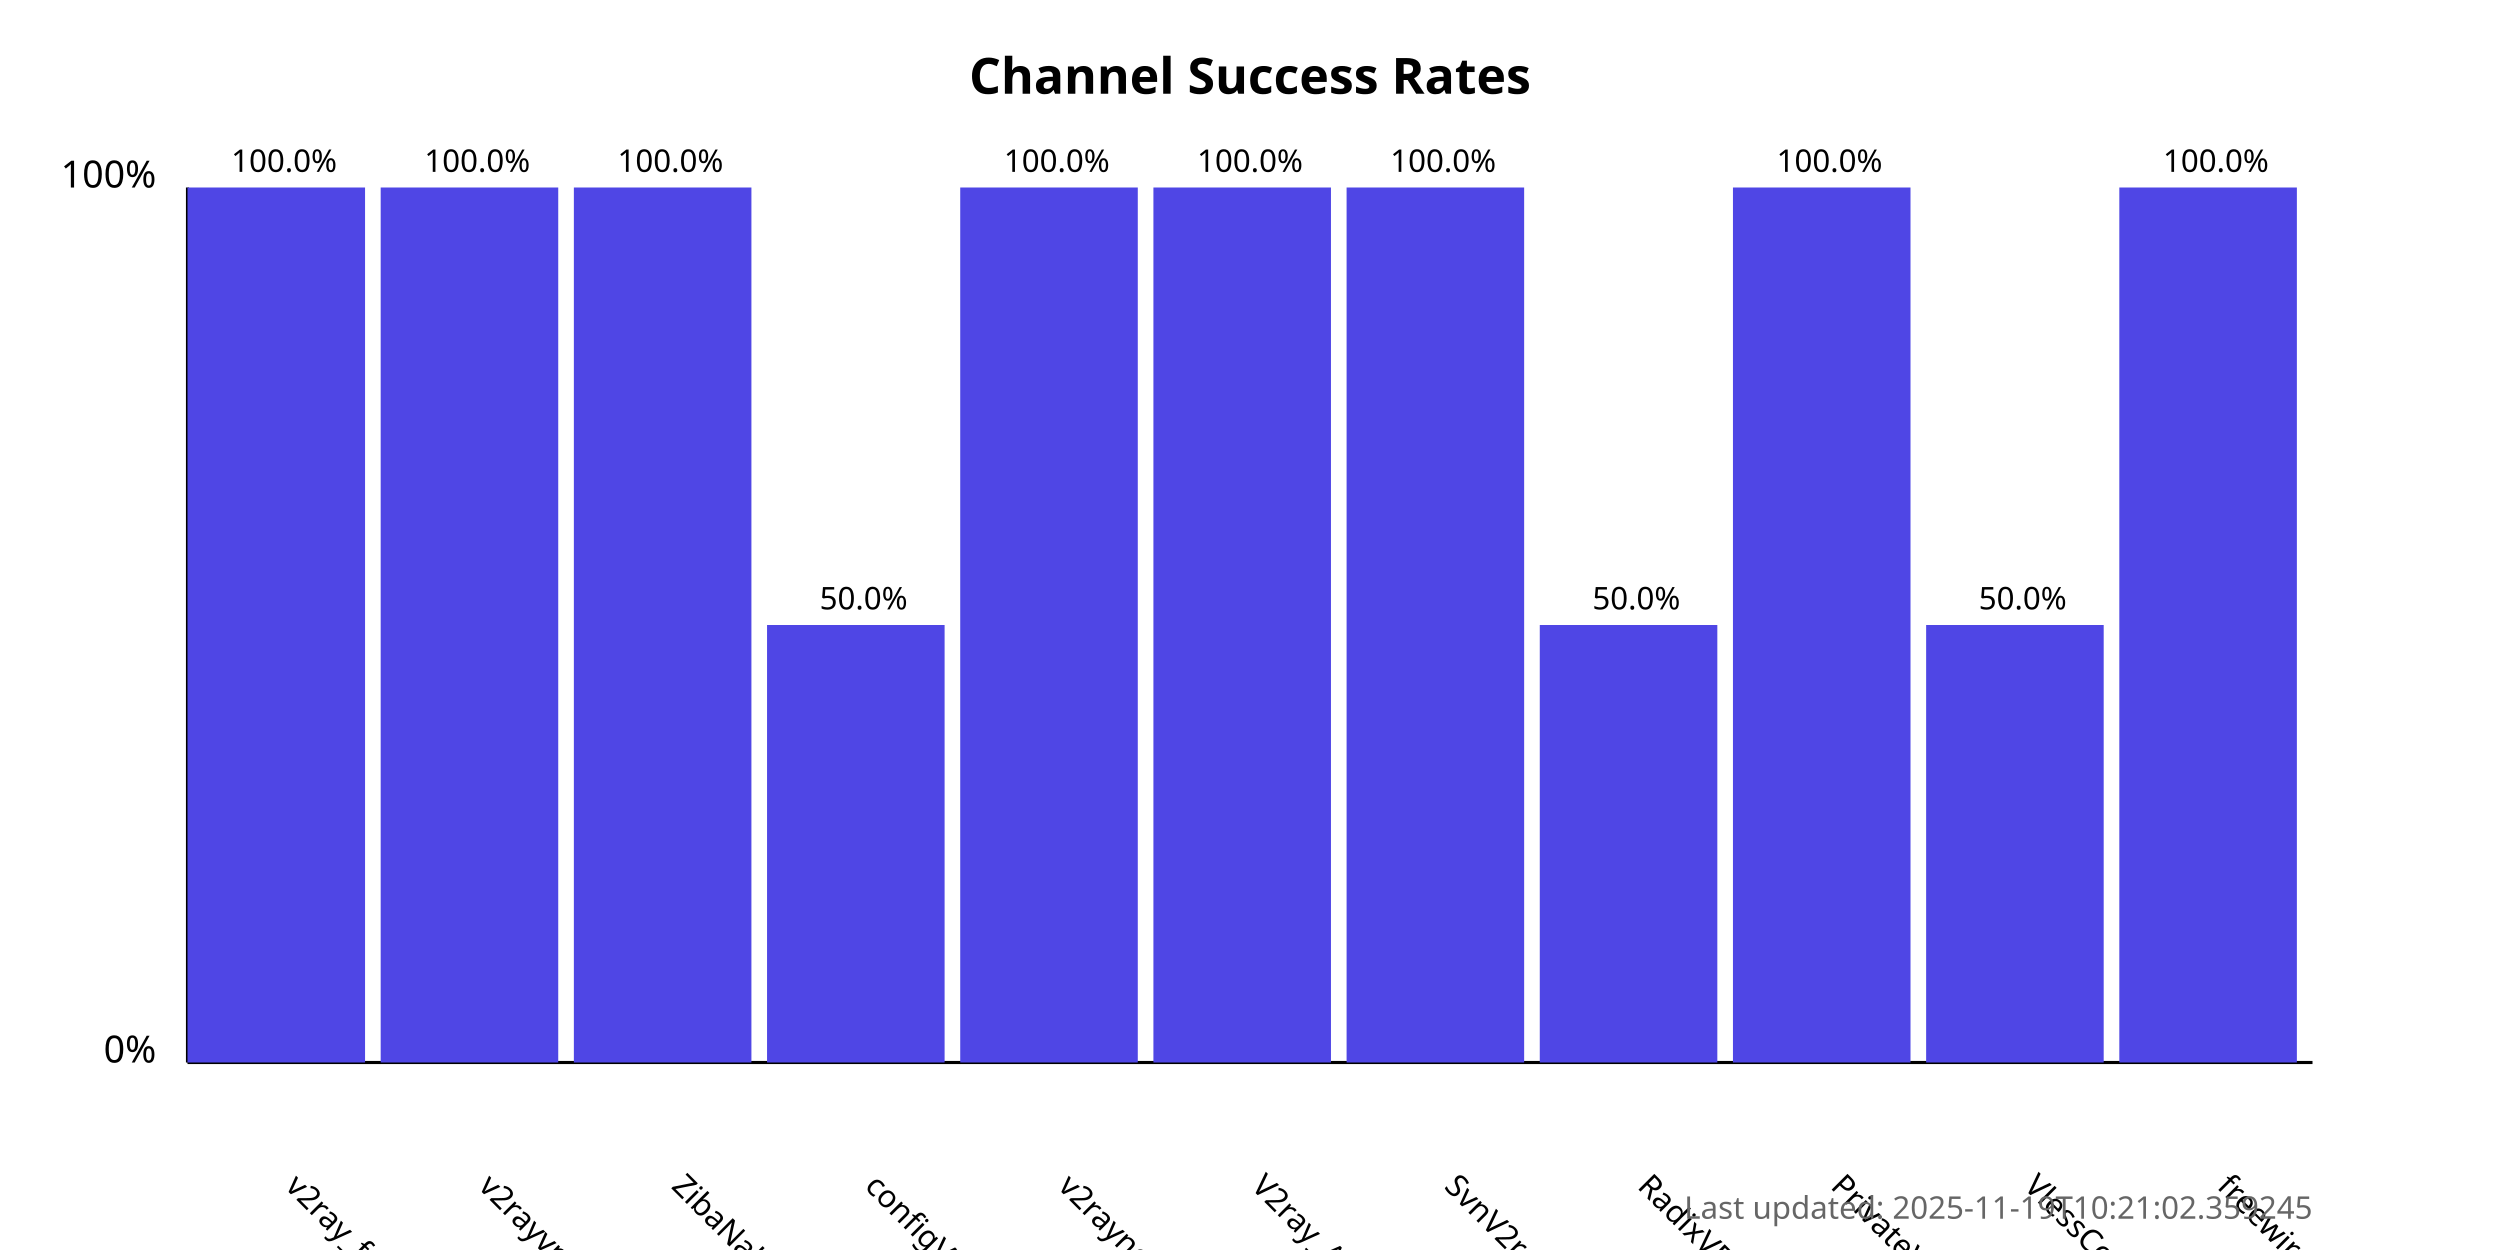
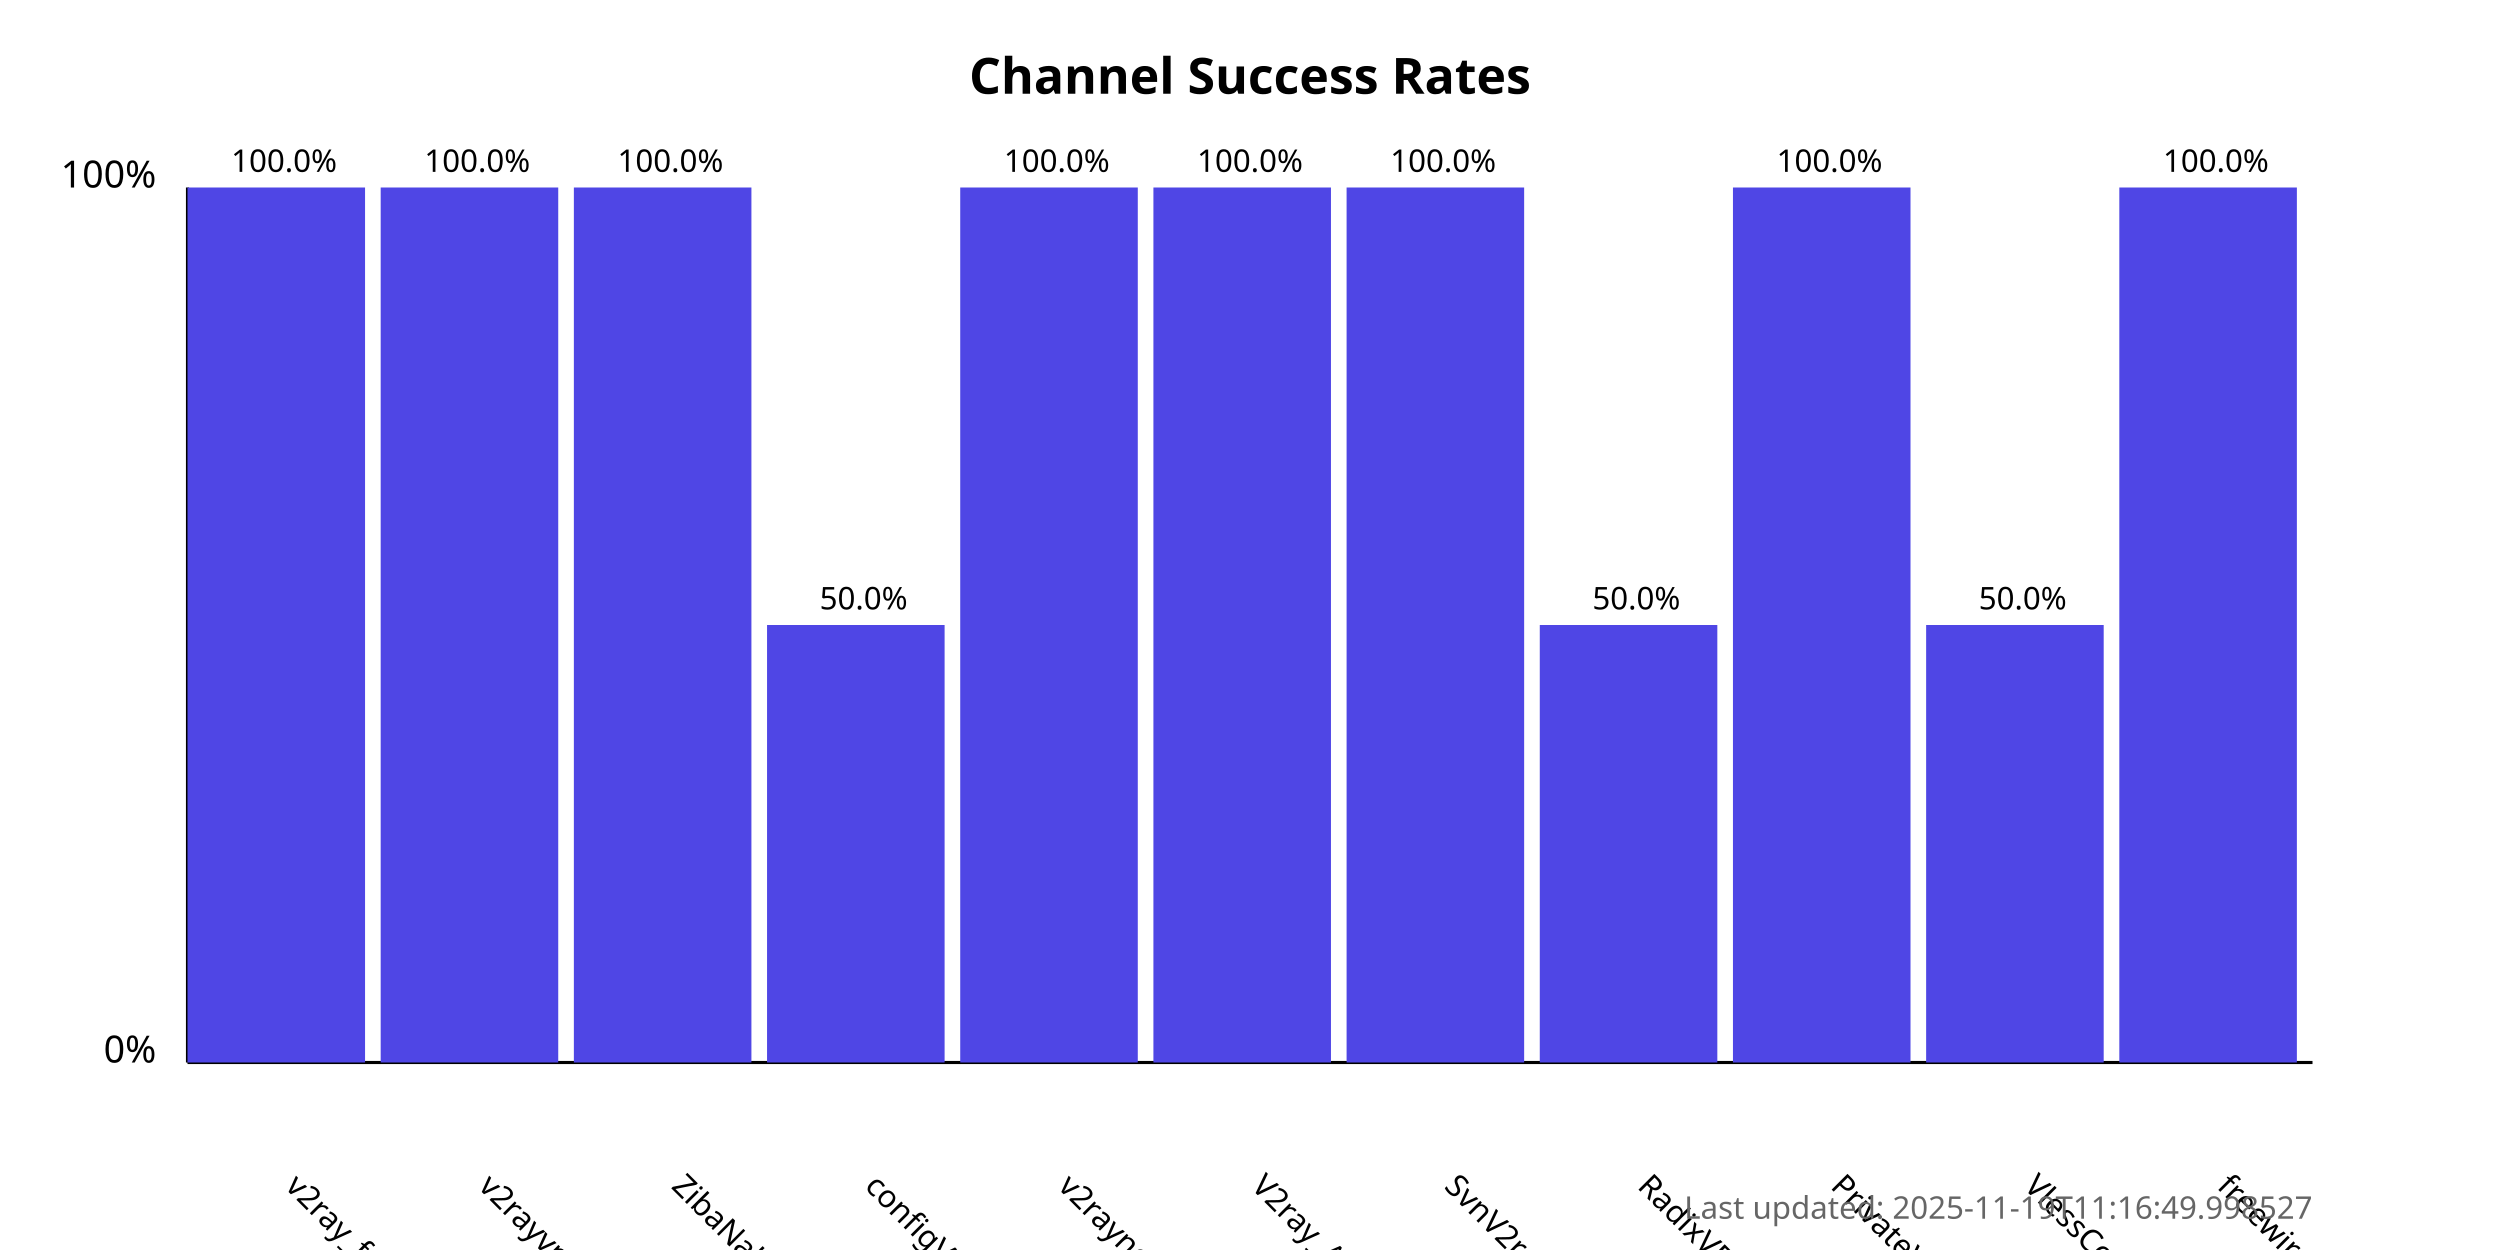
<svg xmlns="http://www.w3.org/2000/svg" width="800" height="400">
  <style>
            .chart-title { font: bold 16px sans-serif; }
            .axis-label { font: 12px sans-serif; }
            .tick-label { font: 10px sans-serif; }
            .bar { fill: #4f46e5; }
            .bar:hover { fill: #6366f1; }
            .timestamp { font: 10px sans-serif; fill: #666; }
        </style>
  <text x="400.0" y="30" text-anchor="middle" class="chart-title">
            Channel Success Rates
        </text>
  <line x1="60" y1="340" x2="60" y2="60" stroke="black" stroke-width="1" />
  <line x1="60" y1="340" x2="740" y2="340" stroke="black" stroke-width="1" />
  <text x="50" y="340" text-anchor="end" class="axis-label">0%</text>
  <text x="50" y="60" text-anchor="end" class="axis-label">100%</text>
  <g>
    <rect x="60" y="60.0" width="56.818" height="280.0" class="bar" />
    <text x="90.909" y="380" transform="rotate(45, 90.90909, 380)" text-anchor="start" class="tick-label">
                v2ray_free_conf
            </text>
    <text x="90.909" y="55.0" text-anchor="middle" class="tick-label">
                100.0%
            </text>
  </g>
  <g>
    <rect x="121.818" y="60.0" width="56.818" height="280.0" class="bar" />
    <text x="152.727" y="380" transform="rotate(45, 152.7273, 380)" text-anchor="start" class="tick-label">
                v2rayvpno
            </text>
    <text x="152.727" y="55.0" text-anchor="middle" class="tick-label">
                100.0%
            </text>
  </g>
  <g>
    <rect x="183.636" y="60.0" width="56.818" height="280.0" class="bar" />
    <text x="214.545" y="380" transform="rotate(45, 214.5455, 380)" text-anchor="start" class="tick-label">
                ZibaNabz
            </text>
    <text x="214.545" y="55.0" text-anchor="middle" class="tick-label">
                100.0%
            </text>
  </g>
  <g>
    <rect x="245.455" y="200.0" width="56.818" height="140.0" class="bar" />
    <text x="276.364" y="380" transform="rotate(45, 276.3636, 380)" text-anchor="start" class="tick-label">
                configV2rayForFree
            </text>
    <text x="276.364" y="195.0" text-anchor="middle" class="tick-label">
                50.0%
            </text>
  </g>
  <g>
    <rect x="307.273" y="60.0" width="56.818" height="280.0" class="bar" />
    <text x="338.182" y="380" transform="rotate(45, 338.1818, 380)" text-anchor="start" class="tick-label">
                v2rayngvpn
            </text>
    <text x="338.182" y="55.0" text-anchor="middle" class="tick-label">
                100.0%
            </text>
  </g>
  <g>
    <rect x="369.091" y="60.0" width="56.818" height="280.0" class="bar" />
    <text x="400.0" y="380" transform="rotate(45, 400.0, 380)" text-anchor="start" class="tick-label">
                V2ray_Alpha
            </text>
    <text x="400.0" y="55.0" text-anchor="middle" class="tick-label">
                100.0%
            </text>
  </g>
  <g>
    <rect x="430.909" y="60.0" width="56.818" height="280.0" class="bar" />
    <text x="461.818" y="380" transform="rotate(45, 461.8182, 380)" text-anchor="start" class="tick-label">
                SvnV2ray
            </text>
    <text x="461.818" y="55.0" text-anchor="middle" class="tick-label">
                100.0%
            </text>
  </g>
  <g>
    <rect x="492.727" y="200.0" width="56.818" height="140.0" class="bar" />
    <text x="523.636" y="380" transform="rotate(45, 523.6364, 380)" text-anchor="start" class="tick-label">
                RadixVPN
            </text>
    <text x="523.636" y="195.0" text-anchor="middle" class="tick-label">
                50.0%
            </text>
  </g>
  <g>
    <rect x="554.545" y="60.0" width="56.818" height="280.0" class="bar" />
    <text x="585.455" y="380" transform="rotate(45, 585.4545, 380)" text-anchor="start" class="tick-label">
                PrivateVPNs
            </text>
    <text x="585.455" y="55.0" text-anchor="middle" class="tick-label">
                100.0%
            </text>
  </g>
  <g>
    <rect x="616.364" y="200.0" width="56.818" height="140.0" class="bar" />
    <text x="647.273" y="380" transform="rotate(45, 647.2727, 380)" text-anchor="start" class="tick-label">
                VlessConfig
            </text>
    <text x="647.273" y="195.0" text-anchor="middle" class="tick-label">
                50.0%
            </text>
  </g>
  <g>
    <rect x="678.182" y="60.0" width="56.818" height="280.0" class="bar" />
    <text x="709.091" y="380" transform="rotate(45, 709.0909, 380)" text-anchor="start" class="tick-label">
                freewireguard
            </text>
    <text x="709.091" y="55.0" text-anchor="middle" class="tick-label">
                100.0%
            </text>
  </g>
  <text x="740" y="390" text-anchor="end" class="timestamp">
-             Last updated: 2025-11-19T10:21:02.359245
+             Last updated: 2025-11-19T11:16:49.998527
        </text>
</svg>
